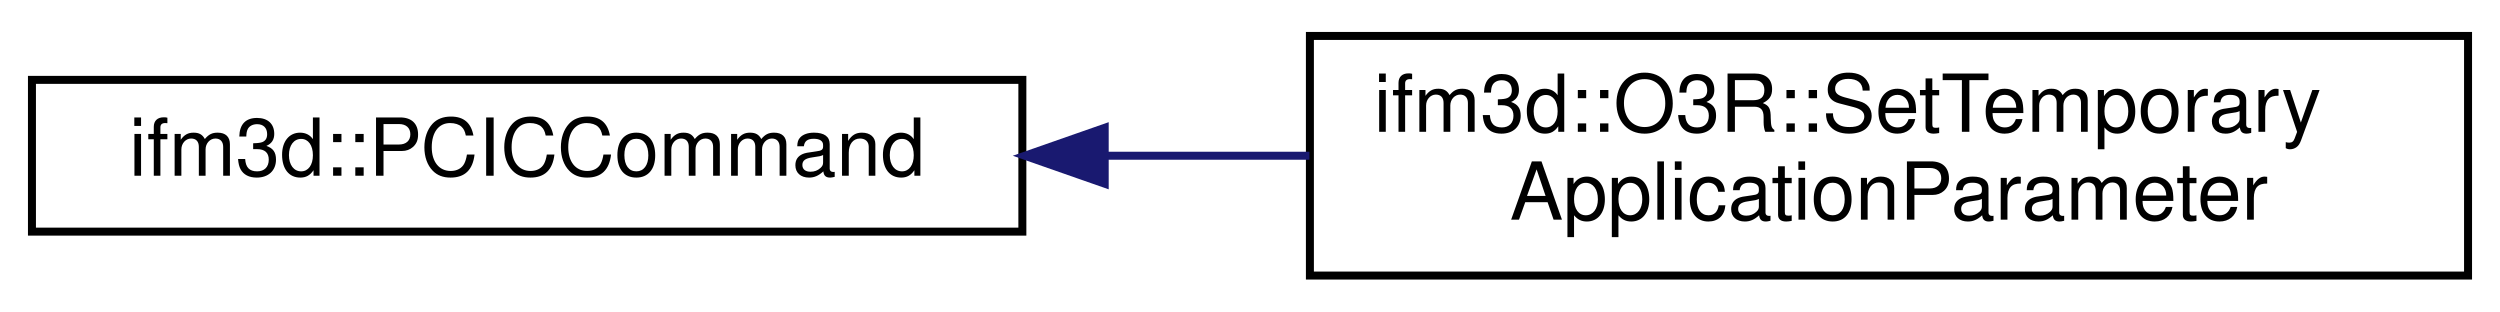
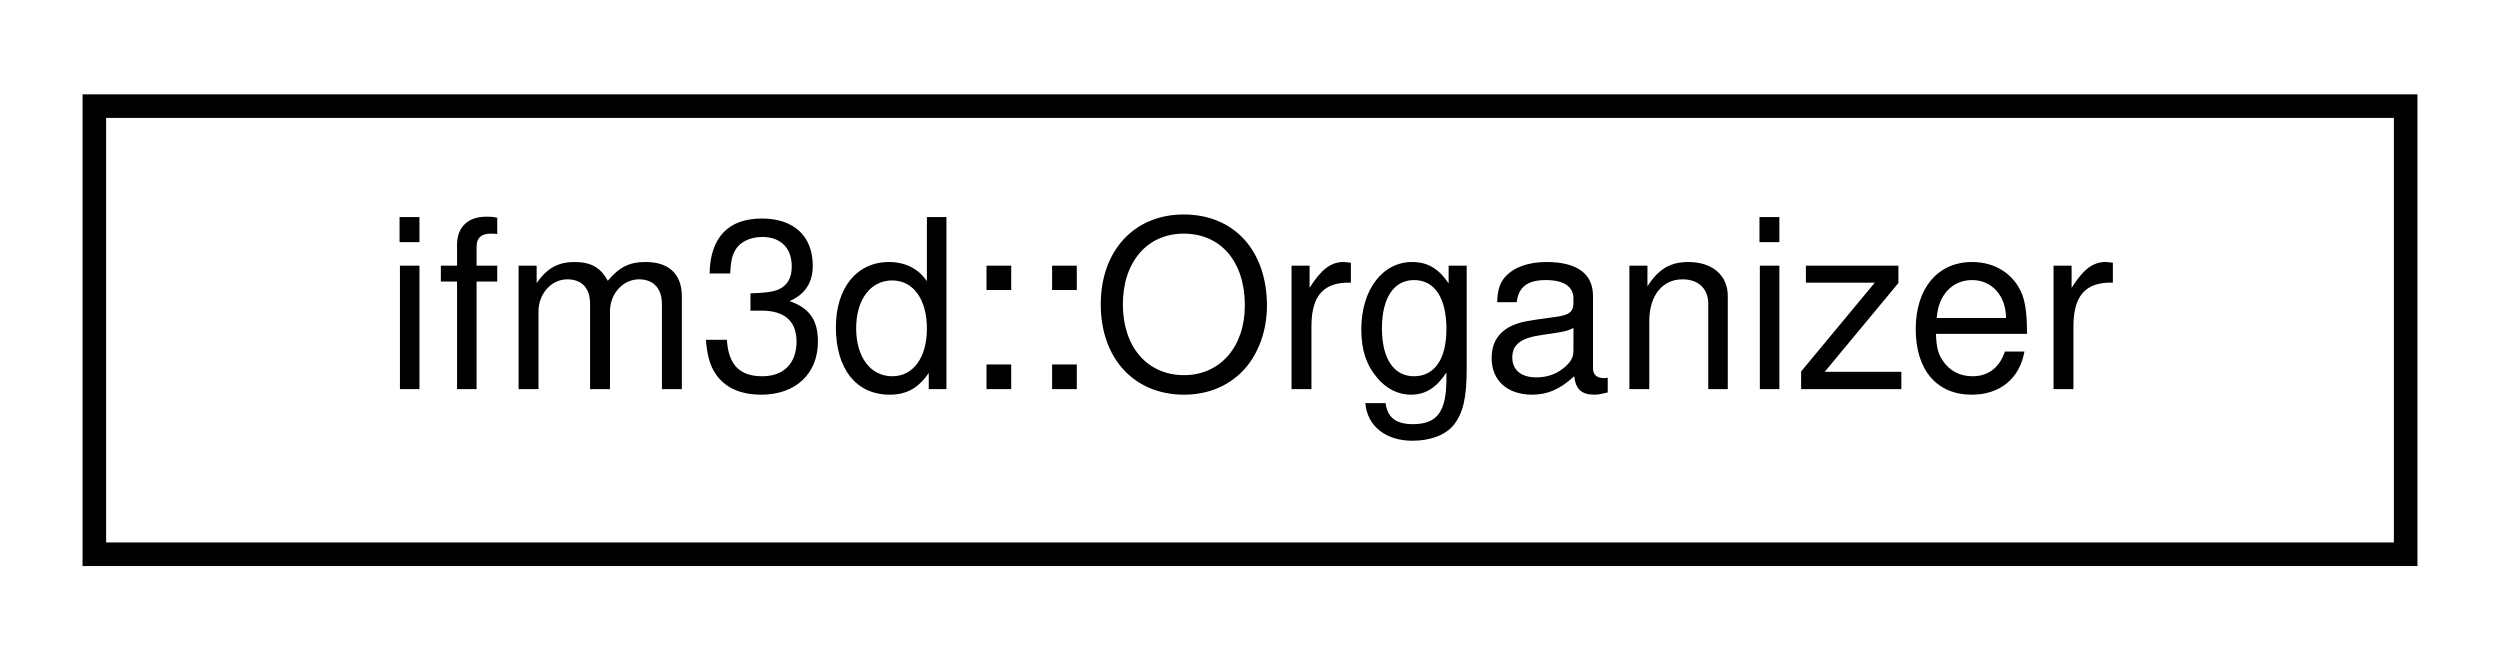
- <svg xmlns="http://www.w3.org/2000/svg" xmlns:xlink="http://www.w3.org/1999/xlink" width="313pt" height="39pt" viewBox="0.00 0.00 313.00 39.00">
-   <g id="graph0" class="graph" transform="scale(1 1) rotate(0) translate(4 35)">
+ <svg xmlns="http://www.w3.org/2000/svg" xmlns:xlink="http://www.w3.org/1999/xlink" width="106pt" height="28pt" viewBox="0.00 0.00 106.00 28.00">
+   <g id="graph0" class="graph" transform="scale(1 1) rotate(0) translate(4 24)">
    <g id="node1" class="node">
      <g id="a_node1">
-         <a xlink:href="classifm3d_1_1PCICCommand.html" target="_top" xlink:title=" ">
-           <polygon fill="none" stroke="black" points="0,-6 0,-25 124,-25 124,-6 0,-6" />
-           <text text-anchor="middle" x="62" y="-13" font-family="Helvetica,sans-Serif" font-size="10.00">ifm3d::PCICCommand</text>
+         <a xlink:href="classifm3d_1_1Organizer.html" target="_top" xlink:title="Organizer Interface for device data.">
+           <polygon fill="none" stroke="black" points="0,-0.5 0,-19.5 98,-19.5 98,-0.5 0,-0.5" />
+           <text text-anchor="middle" x="49" y="-7.5" font-family="Helvetica,sans-Serif" font-size="10.00">ifm3d::Organizer</text>
        </a>
      </g>
    </g>
-     <g id="node2" class="node">
-       <g id="a_node2">
-         <a xlink:href="structifm3d_1_1O3R_1_1SetTemporaryApplicationParameter.html" target="_top" xlink:title=" ">
-           <polygon fill="none" stroke="black" points="160,-0.5 160,-30.5 305,-30.5 305,-0.5 160,-0.5" />
-           <text text-anchor="start" x="168" y="-18.5" font-family="Helvetica,sans-Serif" font-size="10.00">ifm3d::O3R::SetTemporary</text>
-           <text text-anchor="middle" x="232.5" y="-7.5" font-family="Helvetica,sans-Serif" font-size="10.00">ApplicationParameter</text>
-         </a>
-       </g>
-     </g>
-     <g id="edge1" class="edge">
-       <path fill="none" stroke="midnightblue" d="M134.48,-15.5C142.91,-15.5 151.51,-15.5 159.94,-15.5" />
-       <polygon fill="midnightblue" stroke="midnightblue" points="134.31,-12 124.31,-15.5 134.31,-19 134.31,-12" />
-     </g>
  </g>
</svg>
